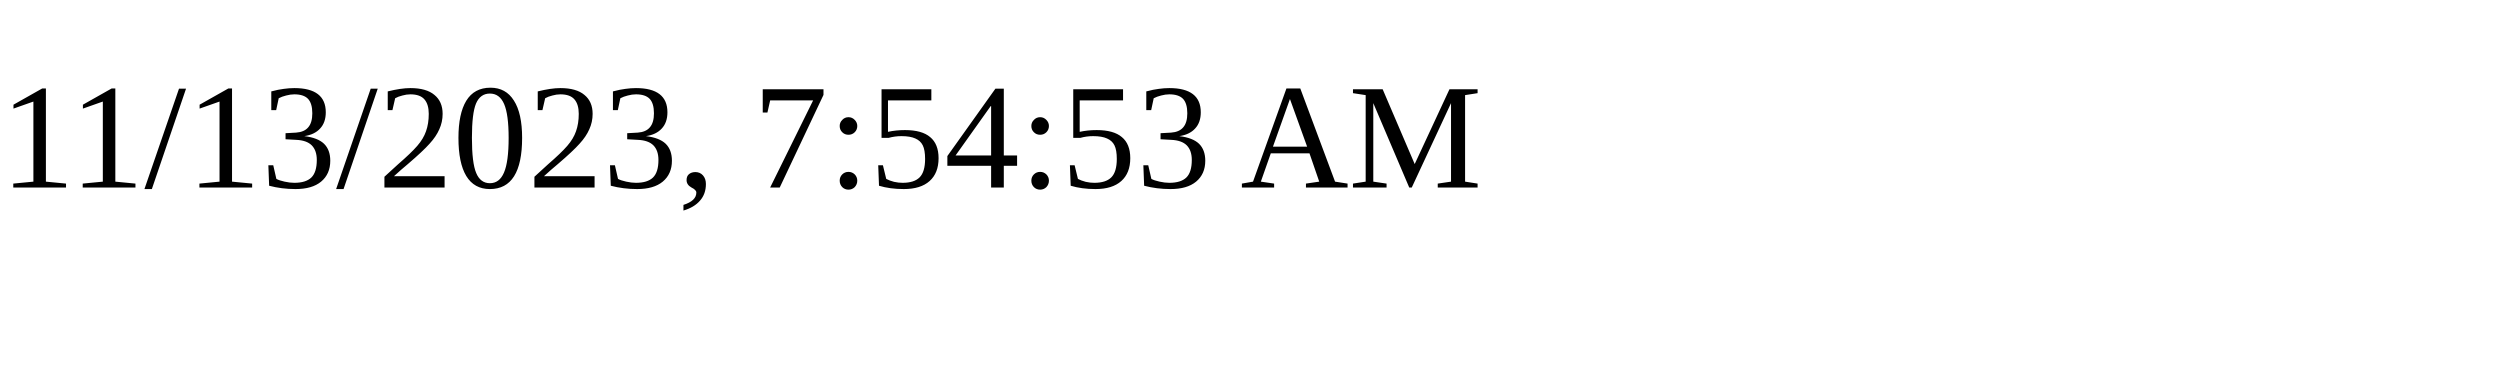
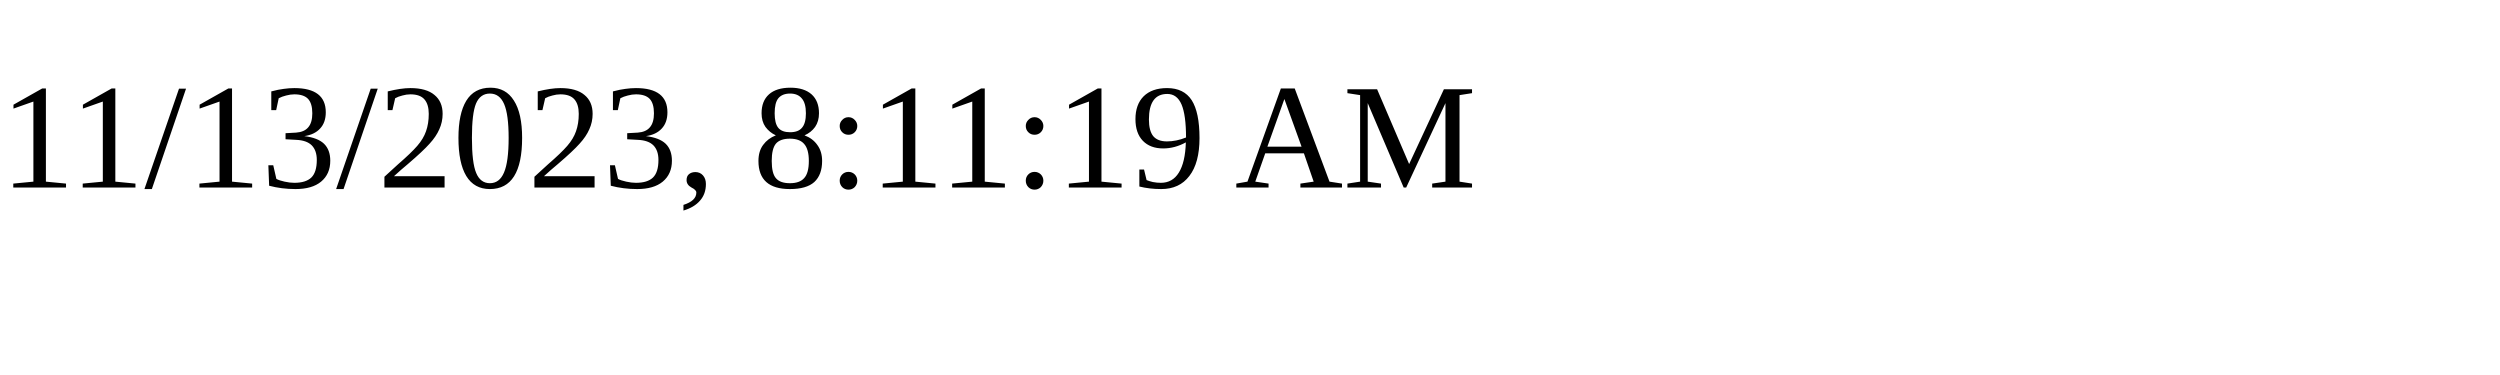
<svg xmlns="http://www.w3.org/2000/svg" height="30" width="200">
-   <text x="0" y="15">11/13/2023, 7:54:53 AM</text>
+   <text x="0" y="15">11/13/2023, 8:11:19 AM</text>
</svg>
